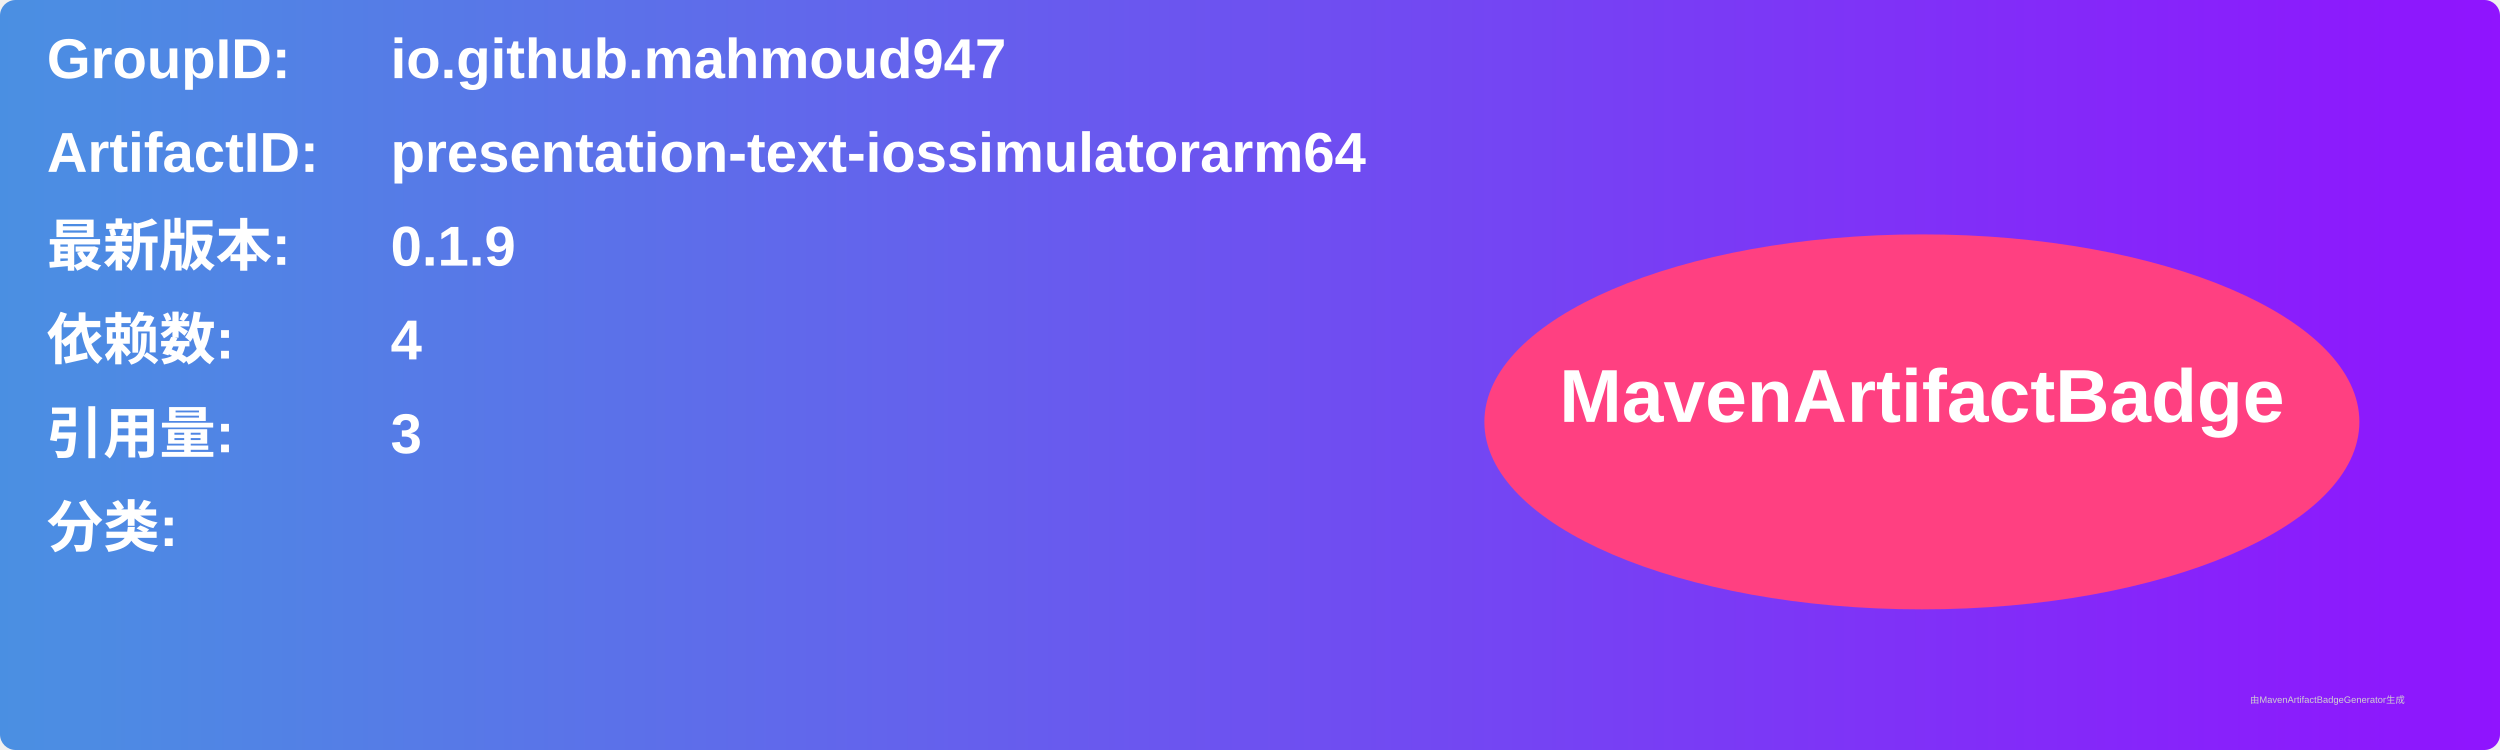
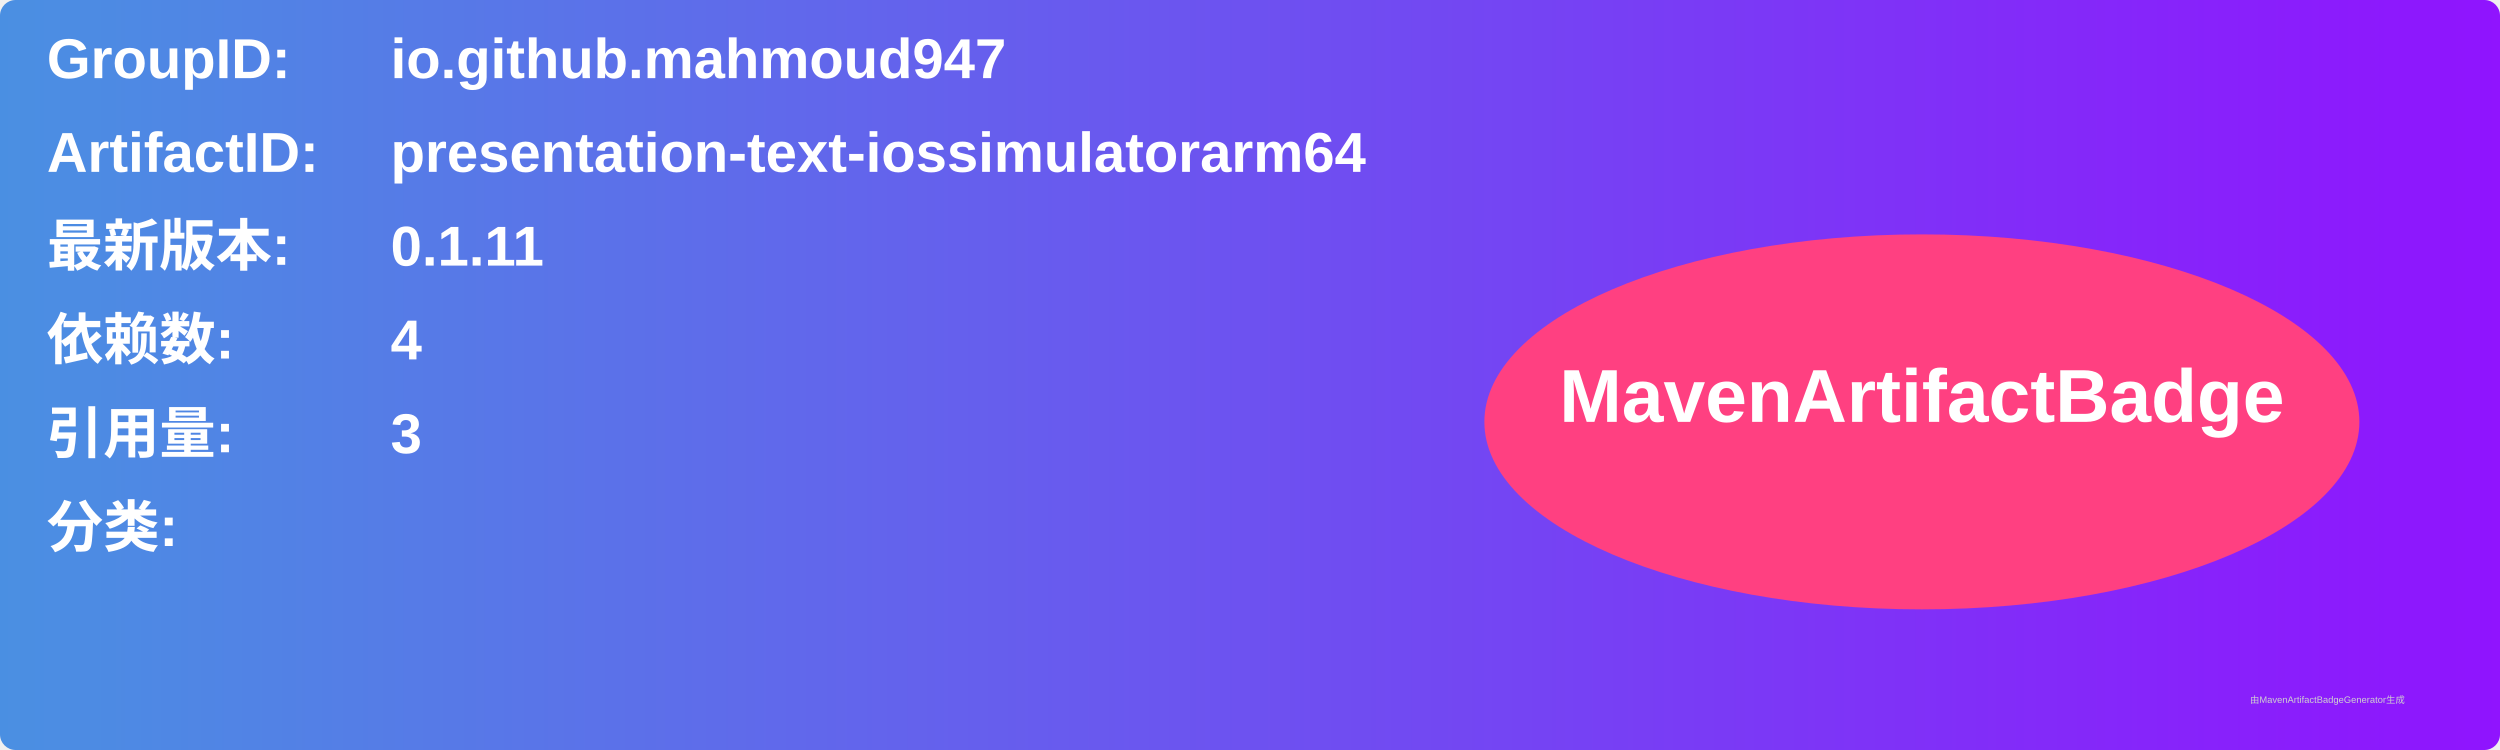
<svg xmlns="http://www.w3.org/2000/svg" width="800" height="240" viewBox="0 0 800 240">
  <linearGradient id="grad" x1="0%" y1="0%" x2="100%" y2="0%">
    <stop offset="0%" stop-color="#4a90e2" />
    <stop offset="100%" stop-color="#9013fe" />
  </linearGradient>
  <rect width="100%" height="100%" rx="5" ry="5" fill="url(#grad)" />
  <g transform="translate(15, 15)">
    <text x="0" y="10" font-family="Arial" font-size="18" fill="white" font-weight="bold" width="260">GroupID:</text>
    <text x="110" y="10" font-family="Arial" font-size="18" fill="white" font-weight="bold" width="460">io.github.mahmoud947</text>
    <text x="0" y="40" font-family="Arial" font-size="18" fill="white" font-weight="bold" width="260">ArtifactID:</text>
    <text x="110" y="40" font-family="Arial" font-size="18" fill="white" font-weight="bold" width="460">presentation-text-iossimulatorarm64</text>
    <text x="0" y="70" font-family="Arial" font-size="18" fill="white" font-weight="bold">最新版本:</text>
    <text x="110" y="70" font-family="Arial" font-size="18" fill="white" font-weight="bold">
-       <tspan font-weight="bold">0.1.9</tspan>
+       <tspan font-weight="bold">0.1.11</tspan>
    </text>
    <text x="0" y="100" font-family="Arial" font-size="18" fill="white" font-weight="bold">依赖数: </text>
    <text x="110" y="100" font-family="Arial" font-size="18" fill="white">
      <tspan font-weight="bold">4</tspan>
    </text>
    <text x="0" y="130" font-family="Arial" font-size="18" fill="white" font-weight="bold">引用量: </text>
    <text x="110" y="130" font-family="Arial" font-size="18" fill="white">
      <tspan font-weight="bold">3</tspan>
    </text>
    <text x="0" y="160" font-family="Arial" font-size="18" fill="white" font-weight="bold">分类:</text>
    <text x="10" y="190" font-family="Arial" font-size="10" fill="white">
      <tspan font-weight="bold" />
    </text>
    <ellipse cx="600" cy="120" rx="140" ry="60" fill="#ff4081" />
    <text x="600" y="120" text-anchor="middle" font-family="Arial" font-size="24" fill="white" font-weight="bold">MavenArtifactBadge</text>
  </g>
  <text x="720" y="225" font-family="Arial" font-size="3" fill="#d0d0d0">由MavenArtifactBadgeGenerator生成</text>
</svg>
